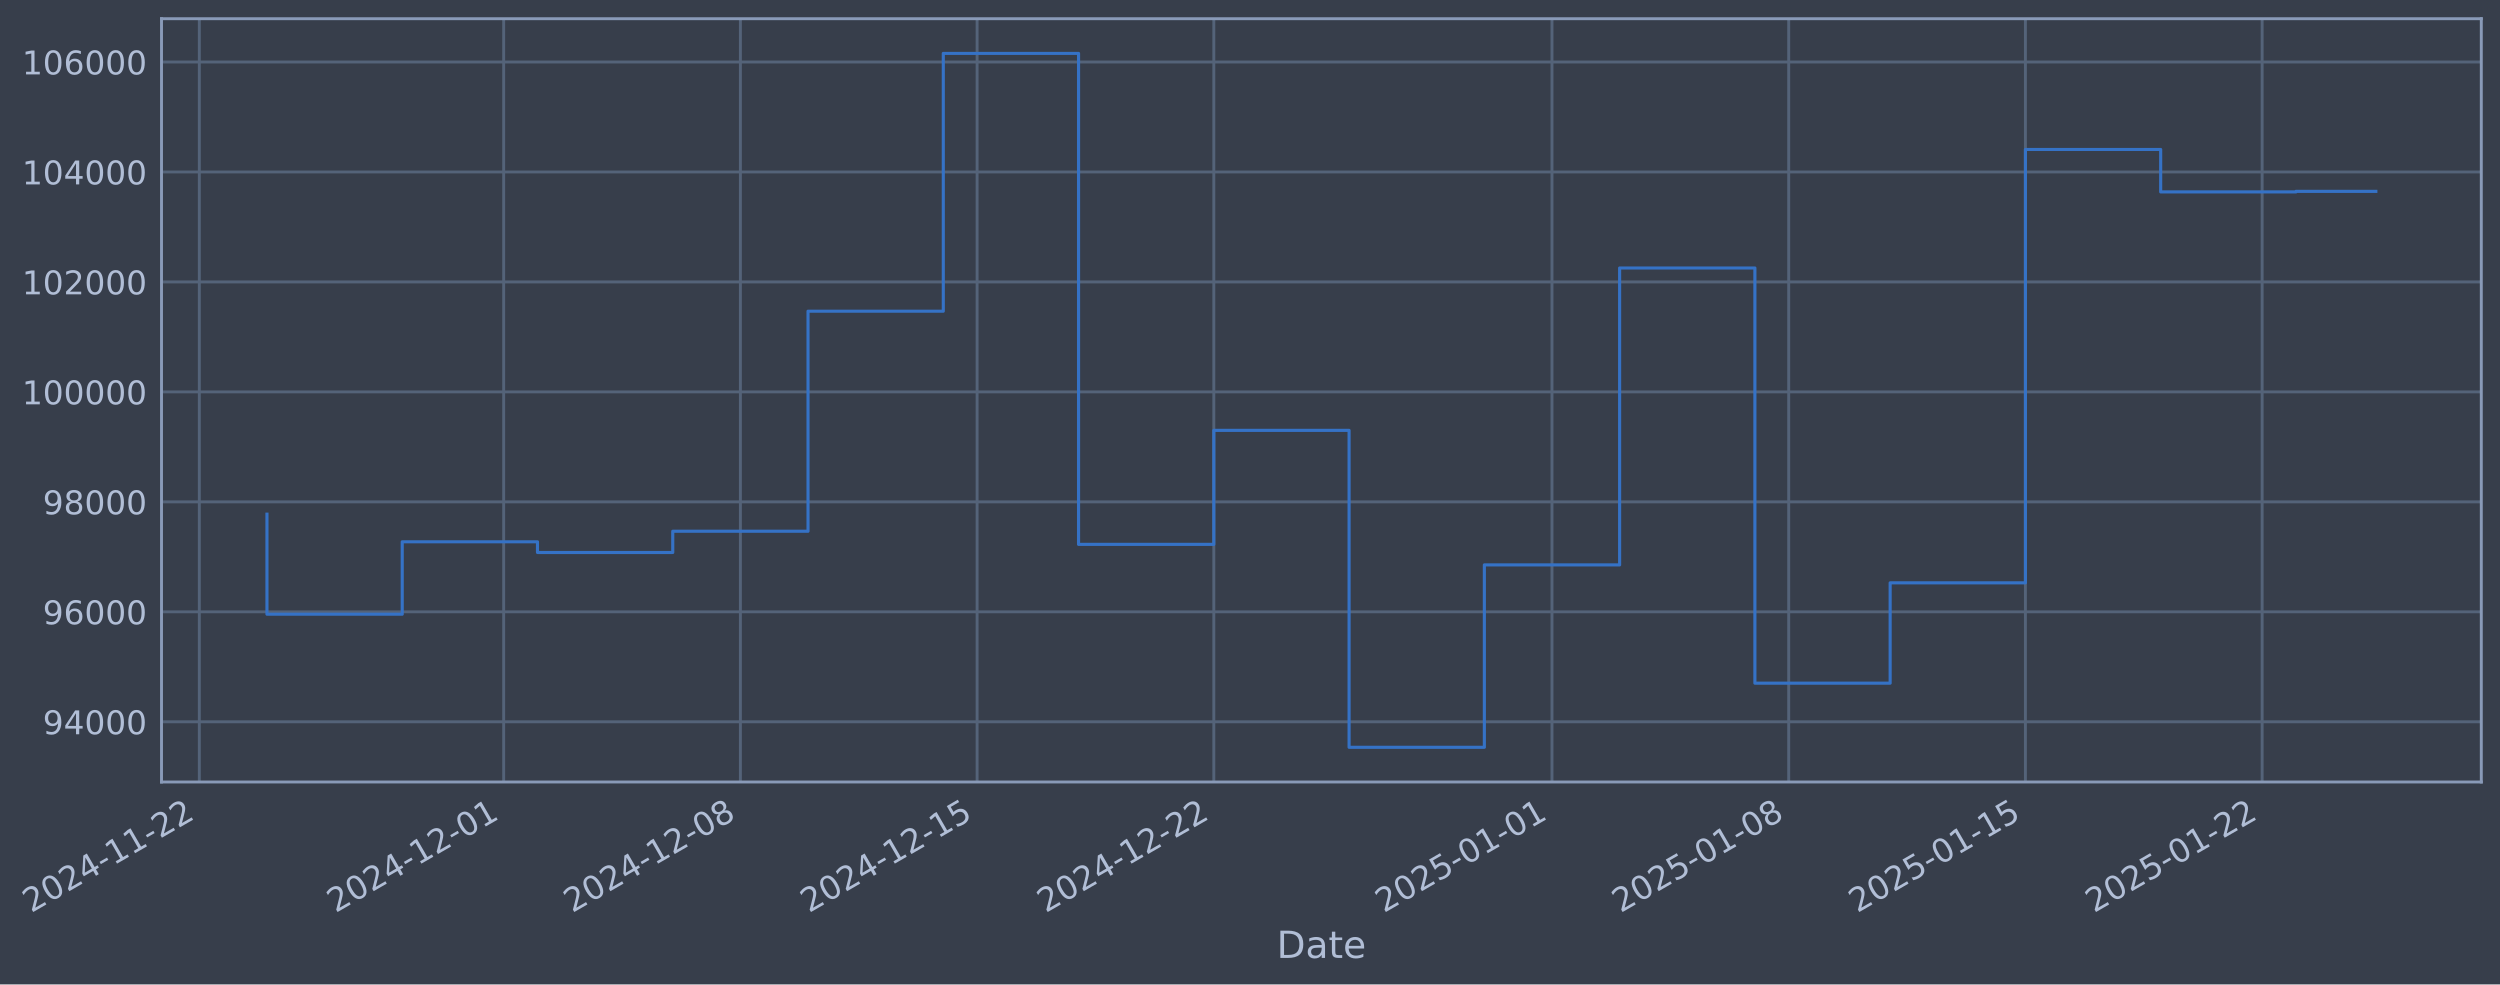
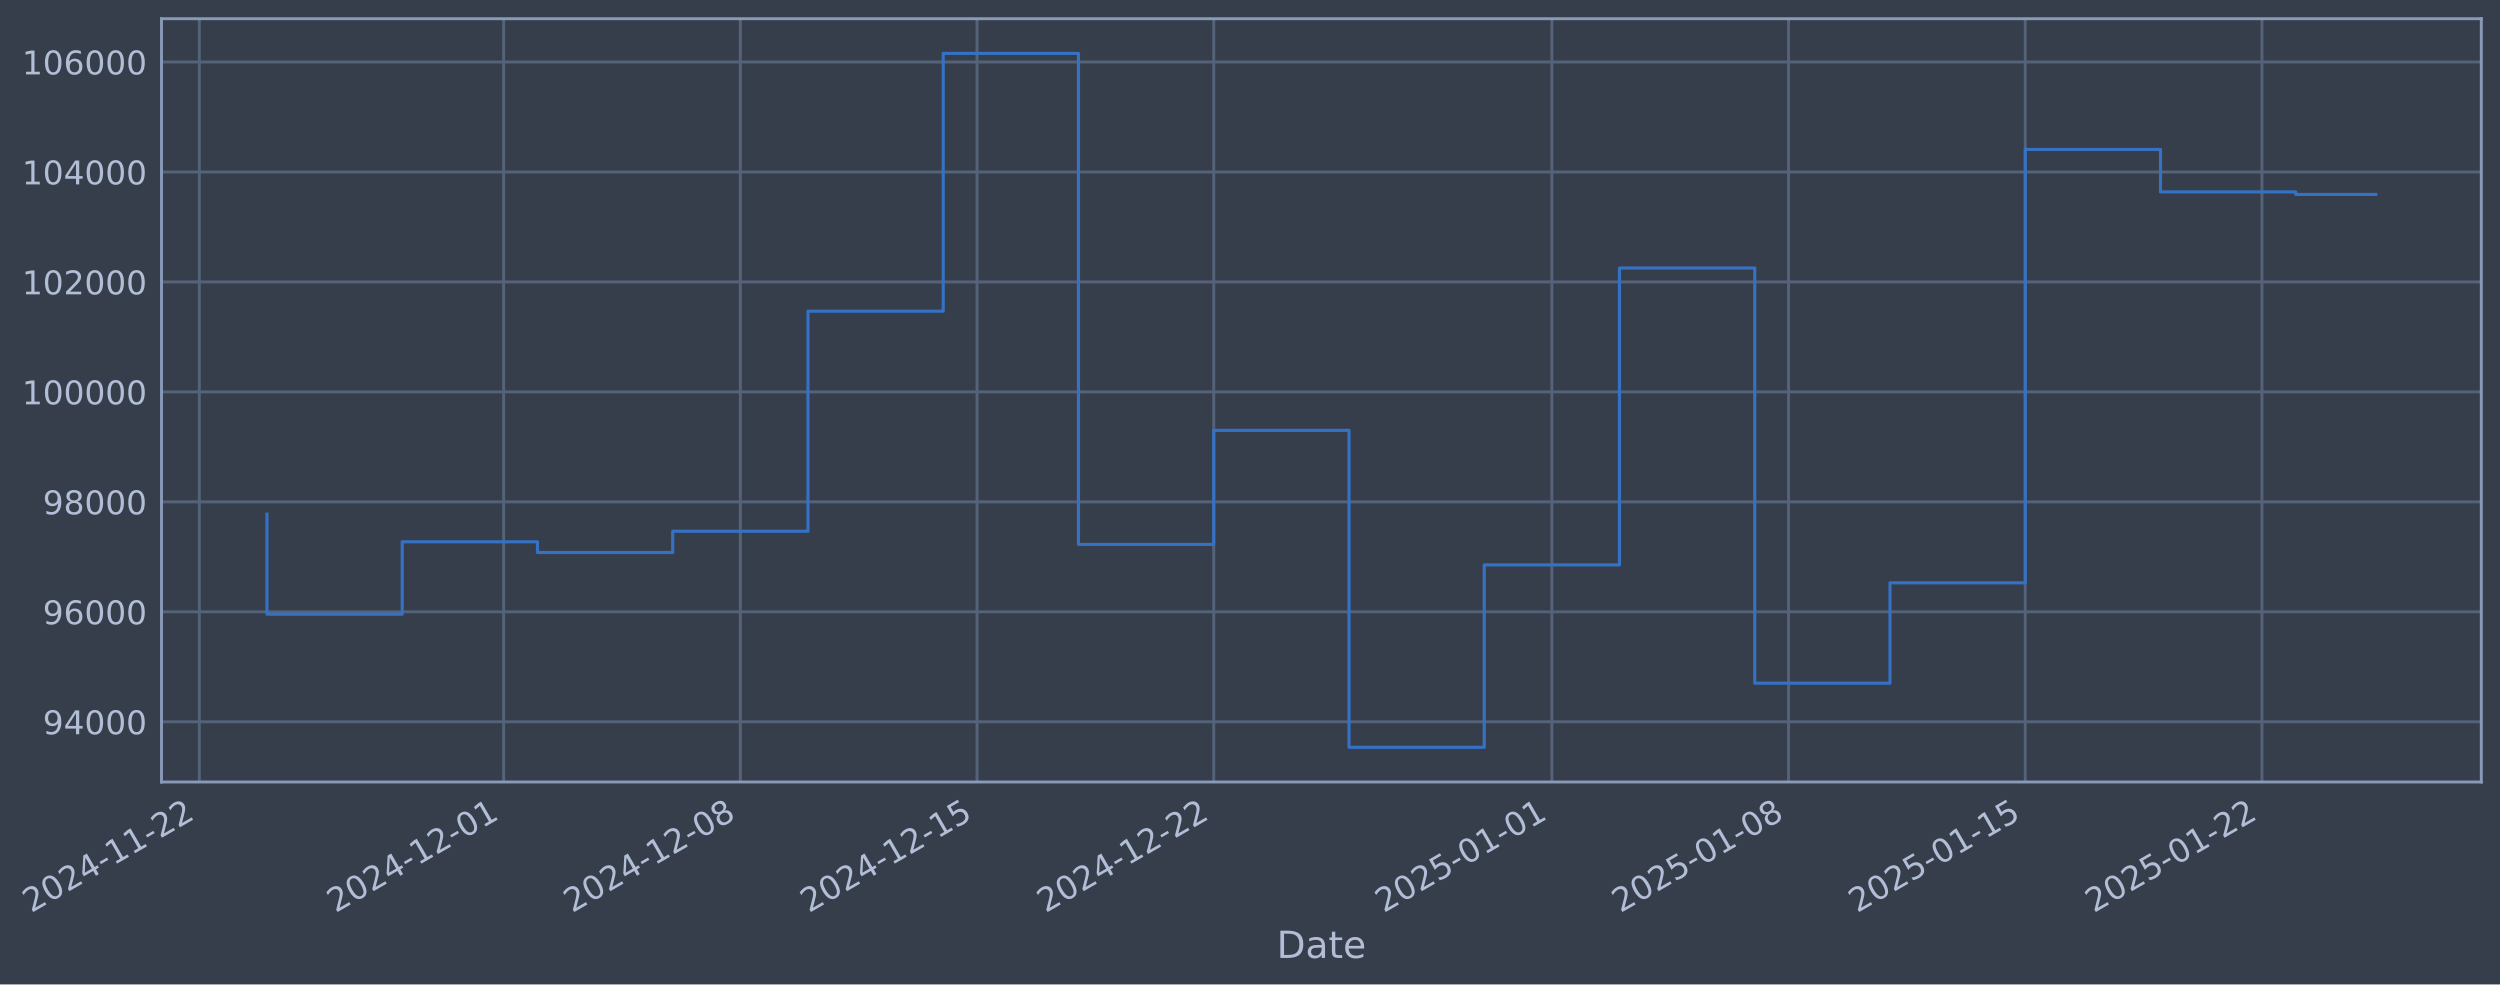
- <svg xmlns="http://www.w3.org/2000/svg" xmlns:xlink="http://www.w3.org/1999/xlink" width="962.16pt" height="378.87pt" viewBox="0 0 962.16 378.87" version="1.1">
+ <svg xmlns="http://www.w3.org/2000/svg" xmlns:xlink="http://www.w3.org/1999/xlink" width="962.158pt" height="378.87pt" viewBox="0 0 962.158 378.87" version="1.1">
  <defs>
    <style type="text/css">*{stroke-linejoin: round; stroke-linecap: butt}</style>
  </defs>
  <g id="figure_1">
    <g id="patch_1">
-       <path d="M 0 378.87  L 962.16 378.87  L 962.16 0  L 0 0  z " style="fill: #373e4b" />
+       <path d="M 0 378.87  L 962.158 378.87  L 962.158 0  L 0 0  z " style="fill: #373e4b" />
    </g>
    <g id="axes_1">
      <g id="patch_2">
-         <path d="M 62.16 300.96  L 954.96 300.96  L 954.96 7.2  L 62.16 7.2  z " style="fill: #373e4b" />
+         <path d="M 62.158 300.96  L 954.958 300.96  L 954.958 7.2  L 62.158 7.2  z " style="fill: #373e4b" />
      </g>
      <g id="matplotlib.axis_1">
        <g id="xtick_1">
          <g id="line2d_1">
-             <path d="M 76.713 300.96  L 76.713 7.2  " clip-path="url(#p89d199efcf)" style="fill: none; stroke: #546379; stroke-width: 1.12; stroke-linecap: square" />
+             <path d="M 76.713 300.96  L 76.713 7.2  " clip-path="url(#p8c64a7e5de)" style="fill: none; stroke: #546379; stroke-width: 1.12; stroke-linecap: square" />
          </g>
          <g id="line2d_2" />
          <g id="text_1">
            <g style="fill: #b1bed6" transform="translate(11.98702 351.4642) rotate(-30) scale(0.126 -0.126)">
              <defs>
                <path id="DejaVuSans-32" d="M 1228 531  L 3431 531  L 3431 0  L 469 0  L 469 531  Q 828 903 1448 1529  Q 2069 2156 2228 2338  Q 2531 2678 2651 2914  Q 2772 3150 2772 3378  Q 2772 3750 2511 3984  Q 2250 4219 1831 4219  Q 1534 4219 1204 4116  Q 875 4013 500 3803  L 500 4441  Q 881 4594 1212 4672  Q 1544 4750 1819 4750  Q 2544 4750 2975 4387  Q 3406 4025 3406 3419  Q 3406 3131 3298 2873  Q 3191 2616 2906 2266  Q 2828 2175 2409 1742  Q 1991 1309 1228 531  z " transform="scale(0.015625)" />
                <path id="DejaVuSans-30" d="M 2034 4250  Q 1547 4250 1301 3770  Q 1056 3291 1056 2328  Q 1056 1369 1301 889  Q 1547 409 2034 409  Q 2525 409 2770 889  Q 3016 1369 3016 2328  Q 3016 3291 2770 3770  Q 2525 4250 2034 4250  z M 2034 4750  Q 2819 4750 3233 4129  Q 3647 3509 3647 2328  Q 3647 1150 3233 529  Q 2819 -91 2034 -91  Q 1250 -91 836 529  Q 422 1150 422 2328  Q 422 3509 836 4129  Q 1250 4750 2034 4750  z " transform="scale(0.015625)" />
                <path id="DejaVuSans-34" d="M 2419 4116  L 825 1625  L 2419 1625  L 2419 4116  z M 2253 4666  L 3047 4666  L 3047 1625  L 3713 1625  L 3713 1100  L 3047 1100  L 3047 0  L 2419 0  L 2419 1100  L 313 1100  L 313 1709  L 2253 4666  z " transform="scale(0.015625)" />
                <path id="DejaVuSans-2d" d="M 313 2009  L 1997 2009  L 1997 1497  L 313 1497  L 313 2009  z " transform="scale(0.015625)" />
                <path id="DejaVuSans-31" d="M 794 531  L 1825 531  L 1825 4091  L 703 3866  L 703 4441  L 1819 4666  L 2450 4666  L 2450 531  L 3481 531  L 3481 0  L 794 0  L 794 531  z " transform="scale(0.015625)" />
              </defs>
              <use xlink:href="#DejaVuSans-32" />
              <use xlink:href="#DejaVuSans-30" transform="translate(63.62305 0)" />
              <use xlink:href="#DejaVuSans-32" transform="translate(127.2461 0)" />
              <use xlink:href="#DejaVuSans-34" transform="translate(190.8691 0)" />
              <use xlink:href="#DejaVuSans-2d" transform="translate(254.4922 0)" />
              <use xlink:href="#DejaVuSans-31" transform="translate(290.5762 0)" />
              <use xlink:href="#DejaVuSans-31" transform="translate(354.1992 0)" />
              <use xlink:href="#DejaVuSans-2d" transform="translate(417.8223 0)" />
              <use xlink:href="#DejaVuSans-32" transform="translate(453.9062 0)" />
              <use xlink:href="#DejaVuSans-32" transform="translate(517.5293 0)" />
            </g>
          </g>
        </g>
        <g id="xtick_2">
          <g id="line2d_3">
-             <path d="M 193.845 300.96  L 193.845 7.2  " clip-path="url(#p89d199efcf)" style="fill: none; stroke: #546379; stroke-width: 1.12; stroke-linecap: square" />
+             <path d="M 193.835 300.96  L 193.835 7.2  " clip-path="url(#p8c64a7e5de)" style="fill: none; stroke: #546379; stroke-width: 1.12; stroke-linecap: square" />
          </g>
          <g id="line2d_4" />
          <g id="text_2">
-             <g style="fill: #b1bed6" transform="translate(129.1198 351.4642) rotate(-30) scale(0.126 -0.126)">
+             <g style="fill: #b1bed6" transform="translate(129.1092 351.4642) rotate(-30) scale(0.126 -0.126)">
              <use xlink:href="#DejaVuSans-32" />
              <use xlink:href="#DejaVuSans-30" transform="translate(63.62305 0)" />
              <use xlink:href="#DejaVuSans-32" transform="translate(127.2461 0)" />
              <use xlink:href="#DejaVuSans-34" transform="translate(190.8691 0)" />
              <use xlink:href="#DejaVuSans-2d" transform="translate(254.4922 0)" />
              <use xlink:href="#DejaVuSans-31" transform="translate(290.5762 0)" />
              <use xlink:href="#DejaVuSans-32" transform="translate(354.1992 0)" />
              <use xlink:href="#DejaVuSans-2d" transform="translate(417.8223 0)" />
              <use xlink:href="#DejaVuSans-30" transform="translate(453.9062 0)" />
              <use xlink:href="#DejaVuSans-31" transform="translate(517.5293 0)" />
            </g>
          </g>
        </g>
        <g id="xtick_3">
          <g id="line2d_5">
-             <path d="M 284.949 300.96  L 284.949 7.2  " clip-path="url(#p89d199efcf)" style="fill: none; stroke: #546379; stroke-width: 1.12; stroke-linecap: square" />
+             <path d="M 284.93 300.96  L 284.93 7.2  " clip-path="url(#p8c64a7e5de)" style="fill: none; stroke: #546379; stroke-width: 1.12; stroke-linecap: square" />
          </g>
          <g id="line2d_6" />
          <g id="text_3">
-             <g style="fill: #b1bed6" transform="translate(220.2231 351.4642) rotate(-30) scale(0.126 -0.126)">
+             <g style="fill: #b1bed6" transform="translate(220.2041 351.4642) rotate(-30) scale(0.126 -0.126)">
              <defs>
                <path id="DejaVuSans-38" d="M 2034 2216  Q 1584 2216 1326 1975  Q 1069 1734 1069 1313  Q 1069 891 1326 650  Q 1584 409 2034 409  Q 2484 409 2743 651  Q 3003 894 3003 1313  Q 3003 1734 2745 1975  Q 2488 2216 2034 2216  z M 1403 2484  Q 997 2584 770 2862  Q 544 3141 544 3541  Q 544 4100 942 4425  Q 1341 4750 2034 4750  Q 2731 4750 3128 4425  Q 3525 4100 3525 3541  Q 3525 3141 3298 2862  Q 3072 2584 2669 2484  Q 3125 2378 3379 2068  Q 3634 1759 3634 1313  Q 3634 634 3220 271  Q 2806 -91 2034 -91  Q 1263 -91 848 271  Q 434 634 434 1313  Q 434 1759 690 2068  Q 947 2378 1403 2484  z M 1172 3481  Q 1172 3119 1398 2916  Q 1625 2713 2034 2713  Q 2441 2713 2670 2916  Q 2900 3119 2900 3481  Q 2900 3844 2670 4047  Q 2441 4250 2034 4250  Q 1625 4250 1398 4047  Q 1172 3844 1172 3481  z " transform="scale(0.015625)" />
              </defs>
              <use xlink:href="#DejaVuSans-32" />
              <use xlink:href="#DejaVuSans-30" transform="translate(63.62305 0)" />
              <use xlink:href="#DejaVuSans-32" transform="translate(127.2461 0)" />
              <use xlink:href="#DejaVuSans-34" transform="translate(190.8691 0)" />
              <use xlink:href="#DejaVuSans-2d" transform="translate(254.4922 0)" />
              <use xlink:href="#DejaVuSans-31" transform="translate(290.5762 0)" />
              <use xlink:href="#DejaVuSans-32" transform="translate(354.1992 0)" />
              <use xlink:href="#DejaVuSans-2d" transform="translate(417.8223 0)" />
              <use xlink:href="#DejaVuSans-30" transform="translate(453.9062 0)" />
              <use xlink:href="#DejaVuSans-38" transform="translate(517.5293 0)" />
            </g>
          </g>
        </g>
        <g id="xtick_4">
          <g id="line2d_7">
-             <path d="M 376.052 300.96  L 376.052 7.2  " clip-path="url(#p89d199efcf)" style="fill: none; stroke: #546379; stroke-width: 1.12; stroke-linecap: square" />
+             <path d="M 376.025 300.96  L 376.025 7.2  " clip-path="url(#p8c64a7e5de)" style="fill: none; stroke: #546379; stroke-width: 1.12; stroke-linecap: square" />
          </g>
          <g id="line2d_8" />
          <g id="text_4">
-             <g style="fill: #b1bed6" transform="translate(311.3264 351.4642) rotate(-30) scale(0.126 -0.126)">
+             <g style="fill: #b1bed6" transform="translate(311.2991 351.4642) rotate(-30) scale(0.126 -0.126)">
              <defs>
                <path id="DejaVuSans-35" d="M 691 4666  L 3169 4666  L 3169 4134  L 1269 4134  L 1269 2991  Q 1406 3038 1543 3061  Q 1681 3084 1819 3084  Q 2600 3084 3056 2656  Q 3513 2228 3513 1497  Q 3513 744 3044 326  Q 2575 -91 1722 -91  Q 1428 -91 1123 -41  Q 819 9 494 109  L 494 744  Q 775 591 1075 516  Q 1375 441 1709 441  Q 2250 441 2565 725  Q 2881 1009 2881 1497  Q 2881 1984 2565 2268  Q 2250 2553 1709 2553  Q 1456 2553 1204 2497  Q 953 2441 691 2322  L 691 4666  z " transform="scale(0.015625)" />
              </defs>
              <use xlink:href="#DejaVuSans-32" />
              <use xlink:href="#DejaVuSans-30" transform="translate(63.62305 0)" />
              <use xlink:href="#DejaVuSans-32" transform="translate(127.2461 0)" />
              <use xlink:href="#DejaVuSans-34" transform="translate(190.8691 0)" />
              <use xlink:href="#DejaVuSans-2d" transform="translate(254.4922 0)" />
              <use xlink:href="#DejaVuSans-31" transform="translate(290.5762 0)" />
              <use xlink:href="#DejaVuSans-32" transform="translate(354.1992 0)" />
              <use xlink:href="#DejaVuSans-2d" transform="translate(417.8223 0)" />
              <use xlink:href="#DejaVuSans-31" transform="translate(453.9062 0)" />
              <use xlink:href="#DejaVuSans-35" transform="translate(517.5293 0)" />
            </g>
          </g>
        </g>
        <g id="xtick_5">
          <g id="line2d_9">
-             <path d="M 467.155 300.96  L 467.155 7.2  " clip-path="url(#p89d199efcf)" style="fill: none; stroke: #546379; stroke-width: 1.12; stroke-linecap: square" />
+             <path d="M 467.12 300.96  L 467.12 7.2  " clip-path="url(#p8c64a7e5de)" style="fill: none; stroke: #546379; stroke-width: 1.12; stroke-linecap: square" />
          </g>
          <g id="line2d_10" />
          <g id="text_5">
-             <g style="fill: #b1bed6" transform="translate(402.4297 351.4642) rotate(-30) scale(0.126 -0.126)">
+             <g style="fill: #b1bed6" transform="translate(402.3941 351.4642) rotate(-30) scale(0.126 -0.126)">
              <use xlink:href="#DejaVuSans-32" />
              <use xlink:href="#DejaVuSans-30" transform="translate(63.62305 0)" />
              <use xlink:href="#DejaVuSans-32" transform="translate(127.2461 0)" />
              <use xlink:href="#DejaVuSans-34" transform="translate(190.8691 0)" />
              <use xlink:href="#DejaVuSans-2d" transform="translate(254.4922 0)" />
              <use xlink:href="#DejaVuSans-31" transform="translate(290.5762 0)" />
              <use xlink:href="#DejaVuSans-32" transform="translate(354.1992 0)" />
              <use xlink:href="#DejaVuSans-2d" transform="translate(417.8223 0)" />
              <use xlink:href="#DejaVuSans-32" transform="translate(453.9062 0)" />
              <use xlink:href="#DejaVuSans-32" transform="translate(517.5293 0)" />
            </g>
          </g>
        </g>
        <g id="xtick_6">
          <g id="line2d_11">
-             <path d="M 597.303 300.96  L 597.303 7.2  " clip-path="url(#p89d199efcf)" style="fill: none; stroke: #546379; stroke-width: 1.12; stroke-linecap: square" />
+             <path d="M 597.255 300.96  L 597.255 7.2  " clip-path="url(#p8c64a7e5de)" style="fill: none; stroke: #546379; stroke-width: 1.12; stroke-linecap: square" />
          </g>
          <g id="line2d_12" />
          <g id="text_6">
-             <g style="fill: #b1bed6" transform="translate(532.5773 351.4642) rotate(-30) scale(0.126 -0.126)">
+             <g style="fill: #b1bed6" transform="translate(532.5298 351.4642) rotate(-30) scale(0.126 -0.126)">
              <use xlink:href="#DejaVuSans-32" />
              <use xlink:href="#DejaVuSans-30" transform="translate(63.62305 0)" />
              <use xlink:href="#DejaVuSans-32" transform="translate(127.2461 0)" />
              <use xlink:href="#DejaVuSans-35" transform="translate(190.8691 0)" />
              <use xlink:href="#DejaVuSans-2d" transform="translate(254.4922 0)" />
              <use xlink:href="#DejaVuSans-30" transform="translate(290.5762 0)" />
              <use xlink:href="#DejaVuSans-31" transform="translate(354.1992 0)" />
              <use xlink:href="#DejaVuSans-2d" transform="translate(417.8223 0)" />
              <use xlink:href="#DejaVuSans-30" transform="translate(453.9062 0)" />
              <use xlink:href="#DejaVuSans-31" transform="translate(517.5293 0)" />
            </g>
          </g>
        </g>
        <g id="xtick_7">
          <g id="line2d_13">
-             <path d="M 688.406 300.96  L 688.406 7.2  " clip-path="url(#p89d199efcf)" style="fill: none; stroke: #546379; stroke-width: 1.12; stroke-linecap: square" />
+             <path d="M 688.35 300.96  L 688.35 7.2  " clip-path="url(#p8c64a7e5de)" style="fill: none; stroke: #546379; stroke-width: 1.12; stroke-linecap: square" />
          </g>
          <g id="line2d_14" />
          <g id="text_7">
-             <g style="fill: #b1bed6" transform="translate(623.6806 351.4642) rotate(-30) scale(0.126 -0.126)">
+             <g style="fill: #b1bed6" transform="translate(623.6248 351.4642) rotate(-30) scale(0.126 -0.126)">
              <use xlink:href="#DejaVuSans-32" />
              <use xlink:href="#DejaVuSans-30" transform="translate(63.62305 0)" />
              <use xlink:href="#DejaVuSans-32" transform="translate(127.2461 0)" />
              <use xlink:href="#DejaVuSans-35" transform="translate(190.8691 0)" />
              <use xlink:href="#DejaVuSans-2d" transform="translate(254.4922 0)" />
              <use xlink:href="#DejaVuSans-30" transform="translate(290.5762 0)" />
              <use xlink:href="#DejaVuSans-31" transform="translate(354.1992 0)" />
              <use xlink:href="#DejaVuSans-2d" transform="translate(417.8223 0)" />
              <use xlink:href="#DejaVuSans-30" transform="translate(453.9062 0)" />
              <use xlink:href="#DejaVuSans-38" transform="translate(517.5293 0)" />
            </g>
          </g>
        </g>
        <g id="xtick_8">
          <g id="line2d_15">
-             <path d="M 779.509 300.96  L 779.509 7.2  " clip-path="url(#p89d199efcf)" style="fill: none; stroke: #546379; stroke-width: 1.12; stroke-linecap: square" />
+             <path d="M 779.445 300.96  L 779.445 7.2  " clip-path="url(#p8c64a7e5de)" style="fill: none; stroke: #546379; stroke-width: 1.12; stroke-linecap: square" />
          </g>
          <g id="line2d_16" />
          <g id="text_8">
-             <g style="fill: #b1bed6" transform="translate(714.7839 351.4642) rotate(-30) scale(0.126 -0.126)">
+             <g style="fill: #b1bed6" transform="translate(714.7198 351.4642) rotate(-30) scale(0.126 -0.126)">
              <use xlink:href="#DejaVuSans-32" />
              <use xlink:href="#DejaVuSans-30" transform="translate(63.62305 0)" />
              <use xlink:href="#DejaVuSans-32" transform="translate(127.2461 0)" />
              <use xlink:href="#DejaVuSans-35" transform="translate(190.8691 0)" />
              <use xlink:href="#DejaVuSans-2d" transform="translate(254.4922 0)" />
              <use xlink:href="#DejaVuSans-30" transform="translate(290.5762 0)" />
              <use xlink:href="#DejaVuSans-31" transform="translate(354.1992 0)" />
              <use xlink:href="#DejaVuSans-2d" transform="translate(417.8223 0)" />
              <use xlink:href="#DejaVuSans-31" transform="translate(453.9062 0)" />
              <use xlink:href="#DejaVuSans-35" transform="translate(517.5293 0)" />
            </g>
          </g>
        </g>
        <g id="xtick_9">
          <g id="line2d_17">
-             <path d="M 870.613 300.96  L 870.613 7.2  " clip-path="url(#p89d199efcf)" style="fill: none; stroke: #546379; stroke-width: 1.12; stroke-linecap: square" />
+             <path d="M 870.54 300.96  L 870.54 7.2  " clip-path="url(#p8c64a7e5de)" style="fill: none; stroke: #546379; stroke-width: 1.12; stroke-linecap: square" />
          </g>
          <g id="line2d_18" />
          <g id="text_9">
-             <g style="fill: #b1bed6" transform="translate(805.8872 351.4642) rotate(-30) scale(0.126 -0.126)">
+             <g style="fill: #b1bed6" transform="translate(805.8148 351.4642) rotate(-30) scale(0.126 -0.126)">
              <use xlink:href="#DejaVuSans-32" />
              <use xlink:href="#DejaVuSans-30" transform="translate(63.62305 0)" />
              <use xlink:href="#DejaVuSans-32" transform="translate(127.2461 0)" />
              <use xlink:href="#DejaVuSans-35" transform="translate(190.8691 0)" />
              <use xlink:href="#DejaVuSans-2d" transform="translate(254.4922 0)" />
              <use xlink:href="#DejaVuSans-30" transform="translate(290.5762 0)" />
              <use xlink:href="#DejaVuSans-31" transform="translate(354.1992 0)" />
              <use xlink:href="#DejaVuSans-2d" transform="translate(417.8223 0)" />
              <use xlink:href="#DejaVuSans-32" transform="translate(453.9062 0)" />
              <use xlink:href="#DejaVuSans-32" transform="translate(517.5293 0)" />
            </g>
          </g>
        </g>
        <g id="text_10">
-           <g style="fill: #b1bed6" transform="translate(491.3511 368.6753) scale(0.144 -0.144)">
+           <g style="fill: #b1bed6" transform="translate(491.3487 368.6753) scale(0.144 -0.144)">
            <defs>
              <path id="DejaVuSans-44" d="M 1259 4147  L 1259 519  L 2022 519  Q 2988 519 3436 956  Q 3884 1394 3884 2338  Q 3884 3275 3436 3711  Q 2988 4147 2022 4147  L 1259 4147  z M 628 4666  L 1925 4666  Q 3281 4666 3915 4102  Q 4550 3538 4550 2338  Q 4550 1131 3912 565  Q 3275 0 1925 0  L 628 0  L 628 4666  z " transform="scale(0.015625)" />
              <path id="DejaVuSans-61" d="M 2194 1759  Q 1497 1759 1228 1600  Q 959 1441 959 1056  Q 959 750 1161 570  Q 1363 391 1709 391  Q 2188 391 2477 730  Q 2766 1069 2766 1631  L 2766 1759  L 2194 1759  z M 3341 1997  L 3341 0  L 2766 0  L 2766 531  Q 2569 213 2275 61  Q 1981 -91 1556 -91  Q 1019 -91 701 211  Q 384 513 384 1019  Q 384 1609 779 1909  Q 1175 2209 1959 2209  L 2766 2209  L 2766 2266  Q 2766 2663 2505 2880  Q 2244 3097 1772 3097  Q 1472 3097 1187 3025  Q 903 2953 641 2809  L 641 3341  Q 956 3463 1253 3523  Q 1550 3584 1831 3584  Q 2591 3584 2966 3190  Q 3341 2797 3341 1997  z " transform="scale(0.015625)" />
              <path id="DejaVuSans-74" d="M 1172 4494  L 1172 3500  L 2356 3500  L 2356 3053  L 1172 3053  L 1172 1153  Q 1172 725 1289 603  Q 1406 481 1766 481  L 2356 481  L 2356 0  L 1766 0  Q 1100 0 847 248  Q 594 497 594 1153  L 594 3053  L 172 3053  L 172 3500  L 594 3500  L 594 4494  L 1172 4494  z " transform="scale(0.015625)" />
              <path id="DejaVuSans-65" d="M 3597 1894  L 3597 1613  L 953 1613  Q 991 1019 1311 708  Q 1631 397 2203 397  Q 2534 397 2845 478  Q 3156 559 3463 722  L 3463 178  Q 3153 47 2828 -22  Q 2503 -91 2169 -91  Q 1331 -91 842 396  Q 353 884 353 1716  Q 353 2575 817 3079  Q 1281 3584 2069 3584  Q 2775 3584 3186 3129  Q 3597 2675 3597 1894  z M 3022 2063  Q 3016 2534 2758 2815  Q 2500 3097 2075 3097  Q 1594 3097 1305 2825  Q 1016 2553 972 2059  L 3022 2063  z " transform="scale(0.015625)" />
            </defs>
            <use xlink:href="#DejaVuSans-44" />
            <use xlink:href="#DejaVuSans-61" transform="translate(77.00195 0)" />
            <use xlink:href="#DejaVuSans-74" transform="translate(138.2812 0)" />
            <use xlink:href="#DejaVuSans-65" transform="translate(177.4902 0)" />
          </g>
        </g>
      </g>
      <g id="matplotlib.axis_2">
        <g id="ytick_1">
          <g id="line2d_19">
-             <path d="M 62.16 277.797  L 954.96 277.797  " clip-path="url(#p89d199efcf)" style="fill: none; stroke: #546379; stroke-width: 1.12; stroke-linecap: square" />
+             <path d="M 62.158 277.797  L 954.958 277.797  " clip-path="url(#p8c64a7e5de)" style="fill: none; stroke: #546379; stroke-width: 1.12; stroke-linecap: square" />
          </g>
          <g id="line2d_20" />
          <g id="text_11">
-             <g style="fill: #b1bed6" transform="translate(16.47647 282.5841) scale(0.126 -0.126)">
+             <g style="fill: #b1bed6" transform="translate(16.4741 282.5841) scale(0.126 -0.126)">
              <defs>
                <path id="DejaVuSans-39" d="M 703 97  L 703 672  Q 941 559 1184 500  Q 1428 441 1663 441  Q 2288 441 2617 861  Q 2947 1281 2994 2138  Q 2813 1869 2534 1725  Q 2256 1581 1919 1581  Q 1219 1581 811 2004  Q 403 2428 403 3163  Q 403 3881 828 4315  Q 1253 4750 1959 4750  Q 2769 4750 3195 4129  Q 3622 3509 3622 2328  Q 3622 1225 3098 567  Q 2575 -91 1691 -91  Q 1453 -91 1209 -44  Q 966 3 703 97  z M 1959 2075  Q 2384 2075 2632 2365  Q 2881 2656 2881 3163  Q 2881 3666 2632 3958  Q 2384 4250 1959 4250  Q 1534 4250 1286 3958  Q 1038 3666 1038 3163  Q 1038 2656 1286 2365  Q 1534 2075 1959 2075  z " transform="scale(0.015625)" />
              </defs>
              <use xlink:href="#DejaVuSans-39" />
              <use xlink:href="#DejaVuSans-34" transform="translate(63.62305 0)" />
              <use xlink:href="#DejaVuSans-30" transform="translate(127.2461 0)" />
              <use xlink:href="#DejaVuSans-30" transform="translate(190.8691 0)" />
              <use xlink:href="#DejaVuSans-30" transform="translate(254.4922 0)" />
            </g>
          </g>
        </g>
        <g id="ytick_2">
          <g id="line2d_21">
-             <path d="M 62.16 235.473  L 954.96 235.473  " clip-path="url(#p89d199efcf)" style="fill: none; stroke: #546379; stroke-width: 1.12; stroke-linecap: square" />
+             <path d="M 62.158 235.473  L 954.958 235.473  " clip-path="url(#p8c64a7e5de)" style="fill: none; stroke: #546379; stroke-width: 1.12; stroke-linecap: square" />
          </g>
          <g id="line2d_22" />
          <g id="text_12">
-             <g style="fill: #b1bed6" transform="translate(16.47647 240.2602) scale(0.126 -0.126)">
+             <g style="fill: #b1bed6" transform="translate(16.4741 240.2602) scale(0.126 -0.126)">
              <defs>
                <path id="DejaVuSans-36" d="M 2113 2584  Q 1688 2584 1439 2293  Q 1191 2003 1191 1497  Q 1191 994 1439 701  Q 1688 409 2113 409  Q 2538 409 2786 701  Q 3034 994 3034 1497  Q 3034 2003 2786 2293  Q 2538 2584 2113 2584  z M 3366 4563  L 3366 3988  Q 3128 4100 2886 4159  Q 2644 4219 2406 4219  Q 1781 4219 1451 3797  Q 1122 3375 1075 2522  Q 1259 2794 1537 2939  Q 1816 3084 2150 3084  Q 2853 3084 3261 2657  Q 3669 2231 3669 1497  Q 3669 778 3244 343  Q 2819 -91 2113 -91  Q 1303 -91 875 529  Q 447 1150 447 2328  Q 447 3434 972 4092  Q 1497 4750 2381 4750  Q 2619 4750 2861 4703  Q 3103 4656 3366 4563  z " transform="scale(0.015625)" />
              </defs>
              <use xlink:href="#DejaVuSans-39" />
              <use xlink:href="#DejaVuSans-36" transform="translate(63.62305 0)" />
              <use xlink:href="#DejaVuSans-30" transform="translate(127.2461 0)" />
              <use xlink:href="#DejaVuSans-30" transform="translate(190.8691 0)" />
              <use xlink:href="#DejaVuSans-30" transform="translate(254.4922 0)" />
            </g>
          </g>
        </g>
        <g id="ytick_3">
          <g id="line2d_23">
-             <path d="M 62.16 193.149  L 954.96 193.149  " clip-path="url(#p89d199efcf)" style="fill: none; stroke: #546379; stroke-width: 1.12; stroke-linecap: square" />
+             <path d="M 62.158 193.149  L 954.958 193.149  " clip-path="url(#p8c64a7e5de)" style="fill: none; stroke: #546379; stroke-width: 1.12; stroke-linecap: square" />
          </g>
          <g id="line2d_24" />
          <g id="text_13">
-             <g style="fill: #b1bed6" transform="translate(16.47647 197.9364) scale(0.126 -0.126)">
+             <g style="fill: #b1bed6" transform="translate(16.4741 197.9364) scale(0.126 -0.126)">
              <use xlink:href="#DejaVuSans-39" />
              <use xlink:href="#DejaVuSans-38" transform="translate(63.62305 0)" />
              <use xlink:href="#DejaVuSans-30" transform="translate(127.2461 0)" />
              <use xlink:href="#DejaVuSans-30" transform="translate(190.8691 0)" />
              <use xlink:href="#DejaVuSans-30" transform="translate(254.4922 0)" />
            </g>
          </g>
        </g>
        <g id="ytick_4">
          <g id="line2d_25">
-             <path d="M 62.16 150.826  L 954.96 150.826  " clip-path="url(#p89d199efcf)" style="fill: none; stroke: #546379; stroke-width: 1.12; stroke-linecap: square" />
+             <path d="M 62.158 150.826  L 954.958 150.826  " clip-path="url(#p8c64a7e5de)" style="fill: none; stroke: #546379; stroke-width: 1.12; stroke-linecap: square" />
          </g>
          <g id="line2d_26" />
          <g id="text_14">
-             <g style="fill: #b1bed6" transform="translate(8.459719 155.6126) scale(0.126 -0.126)">
+             <g style="fill: #b1bed6" transform="translate(8.457347 155.6126) scale(0.126 -0.126)">
              <use xlink:href="#DejaVuSans-31" />
              <use xlink:href="#DejaVuSans-30" transform="translate(63.62305 0)" />
              <use xlink:href="#DejaVuSans-30" transform="translate(127.2461 0)" />
              <use xlink:href="#DejaVuSans-30" transform="translate(190.8691 0)" />
              <use xlink:href="#DejaVuSans-30" transform="translate(254.4922 0)" />
              <use xlink:href="#DejaVuSans-30" transform="translate(318.1152 0)" />
            </g>
          </g>
        </g>
        <g id="ytick_5">
          <g id="line2d_27">
-             <path d="M 62.16 108.502  L 954.96 108.502  " clip-path="url(#p89d199efcf)" style="fill: none; stroke: #546379; stroke-width: 1.12; stroke-linecap: square" />
+             <path d="M 62.158 108.502  L 954.958 108.502  " clip-path="url(#p8c64a7e5de)" style="fill: none; stroke: #546379; stroke-width: 1.12; stroke-linecap: square" />
          </g>
          <g id="line2d_28" />
          <g id="text_15">
-             <g style="fill: #b1bed6" transform="translate(8.459719 113.2888) scale(0.126 -0.126)">
+             <g style="fill: #b1bed6" transform="translate(8.457347 113.2888) scale(0.126 -0.126)">
              <use xlink:href="#DejaVuSans-31" />
              <use xlink:href="#DejaVuSans-30" transform="translate(63.62305 0)" />
              <use xlink:href="#DejaVuSans-32" transform="translate(127.2461 0)" />
              <use xlink:href="#DejaVuSans-30" transform="translate(190.8691 0)" />
              <use xlink:href="#DejaVuSans-30" transform="translate(254.4922 0)" />
              <use xlink:href="#DejaVuSans-30" transform="translate(318.1152 0)" />
            </g>
          </g>
        </g>
        <g id="ytick_6">
          <g id="line2d_29">
-             <path d="M 62.16 66.178  L 954.96 66.178  " clip-path="url(#p89d199efcf)" style="fill: none; stroke: #546379; stroke-width: 1.12; stroke-linecap: square" />
+             <path d="M 62.158 66.178  L 954.958 66.178  " clip-path="url(#p8c64a7e5de)" style="fill: none; stroke: #546379; stroke-width: 1.12; stroke-linecap: square" />
          </g>
          <g id="line2d_30" />
          <g id="text_16">
-             <g style="fill: #b1bed6" transform="translate(8.459719 70.96502) scale(0.126 -0.126)">
+             <g style="fill: #b1bed6" transform="translate(8.457347 70.96502) scale(0.126 -0.126)">
              <use xlink:href="#DejaVuSans-31" />
              <use xlink:href="#DejaVuSans-30" transform="translate(63.62305 0)" />
              <use xlink:href="#DejaVuSans-34" transform="translate(127.2461 0)" />
              <use xlink:href="#DejaVuSans-30" transform="translate(190.8691 0)" />
              <use xlink:href="#DejaVuSans-30" transform="translate(254.4922 0)" />
              <use xlink:href="#DejaVuSans-30" transform="translate(318.1152 0)" />
            </g>
          </g>
        </g>
        <g id="ytick_7">
          <g id="line2d_31">
-             <path d="M 62.16 23.854  L 954.96 23.854  " clip-path="url(#p89d199efcf)" style="fill: none; stroke: #546379; stroke-width: 1.12; stroke-linecap: square" />
+             <path d="M 62.158 23.854  L 954.958 23.854  " clip-path="url(#p8c64a7e5de)" style="fill: none; stroke: #546379; stroke-width: 1.12; stroke-linecap: square" />
          </g>
          <g id="line2d_32" />
          <g id="text_17">
-             <g style="fill: #b1bed6" transform="translate(8.459719 28.64121) scale(0.126 -0.126)">
+             <g style="fill: #b1bed6" transform="translate(8.457347 28.64121) scale(0.126 -0.126)">
              <use xlink:href="#DejaVuSans-31" />
              <use xlink:href="#DejaVuSans-30" transform="translate(63.62305 0)" />
              <use xlink:href="#DejaVuSans-36" transform="translate(127.2461 0)" />
              <use xlink:href="#DejaVuSans-30" transform="translate(190.8691 0)" />
              <use xlink:href="#DejaVuSans-30" transform="translate(254.4922 0)" />
              <use xlink:href="#DejaVuSans-30" transform="translate(318.1152 0)" />
            </g>
          </g>
        </g>
      </g>
      <g id="line2d_33">
-         <path d="M 102.742 197.87  L 102.742 236.383  L 154.801 236.383  L 154.801 208.521  L 206.86 208.521  L 206.86 212.628  L 258.919 212.628  L 258.919 204.459  L 310.978 204.459  L 310.978 119.77  L 363.037 119.77  L 363.037 20.553  L 415.096 20.553  L 415.096 209.517  L 467.155 209.517  L 467.155 165.636  L 519.214 165.636  L 519.214 287.607  L 571.273 287.607  L 571.273 217.409  L 623.332 217.409  L 623.332 103.141  L 675.391 103.141  L 675.391 262.927  L 727.45 262.927  L 727.45 224.318  L 779.509 224.318  L 779.509 57.525  L 831.568 57.525  L 831.568 73.859  L 883.627 73.859  L 883.627 73.642  L 914.378 73.642  " clip-path="url(#p89d199efcf)" style="fill: none; stroke: #3572c6; stroke-width: 1.2; stroke-linecap: square" />
+         <path d="M 102.74 197.87  L 102.74 236.383  L 154.794 236.383  L 154.794 208.521  L 206.848 208.521  L 206.848 212.628  L 258.903 212.628  L 258.903 204.459  L 310.957 204.459  L 310.957 119.77  L 363.011 119.77  L 363.011 20.553  L 415.065 20.553  L 415.065 209.517  L 467.12 209.517  L 467.12 165.636  L 519.174 165.636  L 519.174 287.607  L 571.228 287.607  L 571.228 217.409  L 623.282 217.409  L 623.282 103.141  L 675.337 103.141  L 675.337 262.927  L 727.391 262.927  L 727.391 224.318  L 779.445 224.318  L 779.445 57.525  L 831.5 57.525  L 831.5 73.859  L 883.554 73.859  L 883.554 74.828  L 914.376 74.828  " clip-path="url(#p8c64a7e5de)" style="fill: none; stroke: #3572c6; stroke-width: 1.2; stroke-linecap: square" />
      </g>
      <g id="patch_3">
-         <path d="M 62.16 300.96  L 62.16 7.2  " style="fill: none; stroke: #899ab8; stroke-width: 1.12; stroke-linejoin: miter; stroke-linecap: square" />
+         <path d="M 62.158 300.96  L 62.158 7.2  " style="fill: none; stroke: #899ab8; stroke-width: 1.12; stroke-linejoin: miter; stroke-linecap: square" />
      </g>
      <g id="patch_4">
-         <path d="M 954.96 300.96  L 954.96 7.2  " style="fill: none; stroke: #899ab8; stroke-width: 1.12; stroke-linejoin: miter; stroke-linecap: square" />
+         <path d="M 954.958 300.96  L 954.958 7.2  " style="fill: none; stroke: #899ab8; stroke-width: 1.12; stroke-linejoin: miter; stroke-linecap: square" />
      </g>
      <g id="patch_5">
-         <path d="M 62.16 300.96  L 954.96 300.96  " style="fill: none; stroke: #899ab8; stroke-width: 1.12; stroke-linejoin: miter; stroke-linecap: square" />
+         <path d="M 62.158 300.96  L 954.958 300.96  " style="fill: none; stroke: #899ab8; stroke-width: 1.12; stroke-linejoin: miter; stroke-linecap: square" />
      </g>
      <g id="patch_6">
-         <path d="M 62.16 7.2  L 954.96 7.2  " style="fill: none; stroke: #899ab8; stroke-width: 1.12; stroke-linejoin: miter; stroke-linecap: square" />
+         <path d="M 62.158 7.2  L 954.958 7.2  " style="fill: none; stroke: #899ab8; stroke-width: 1.12; stroke-linejoin: miter; stroke-linecap: square" />
      </g>
    </g>
  </g>
  <defs>
-     <clipPath id="p89d199efcf">
-       <rect x="62.16" y="7.2" width="892.8" height="293.76" />
+     <clipPath id="p8c64a7e5de">
+       <rect x="62.158" y="7.2" width="892.8" height="293.76" />
    </clipPath>
  </defs>
</svg>
